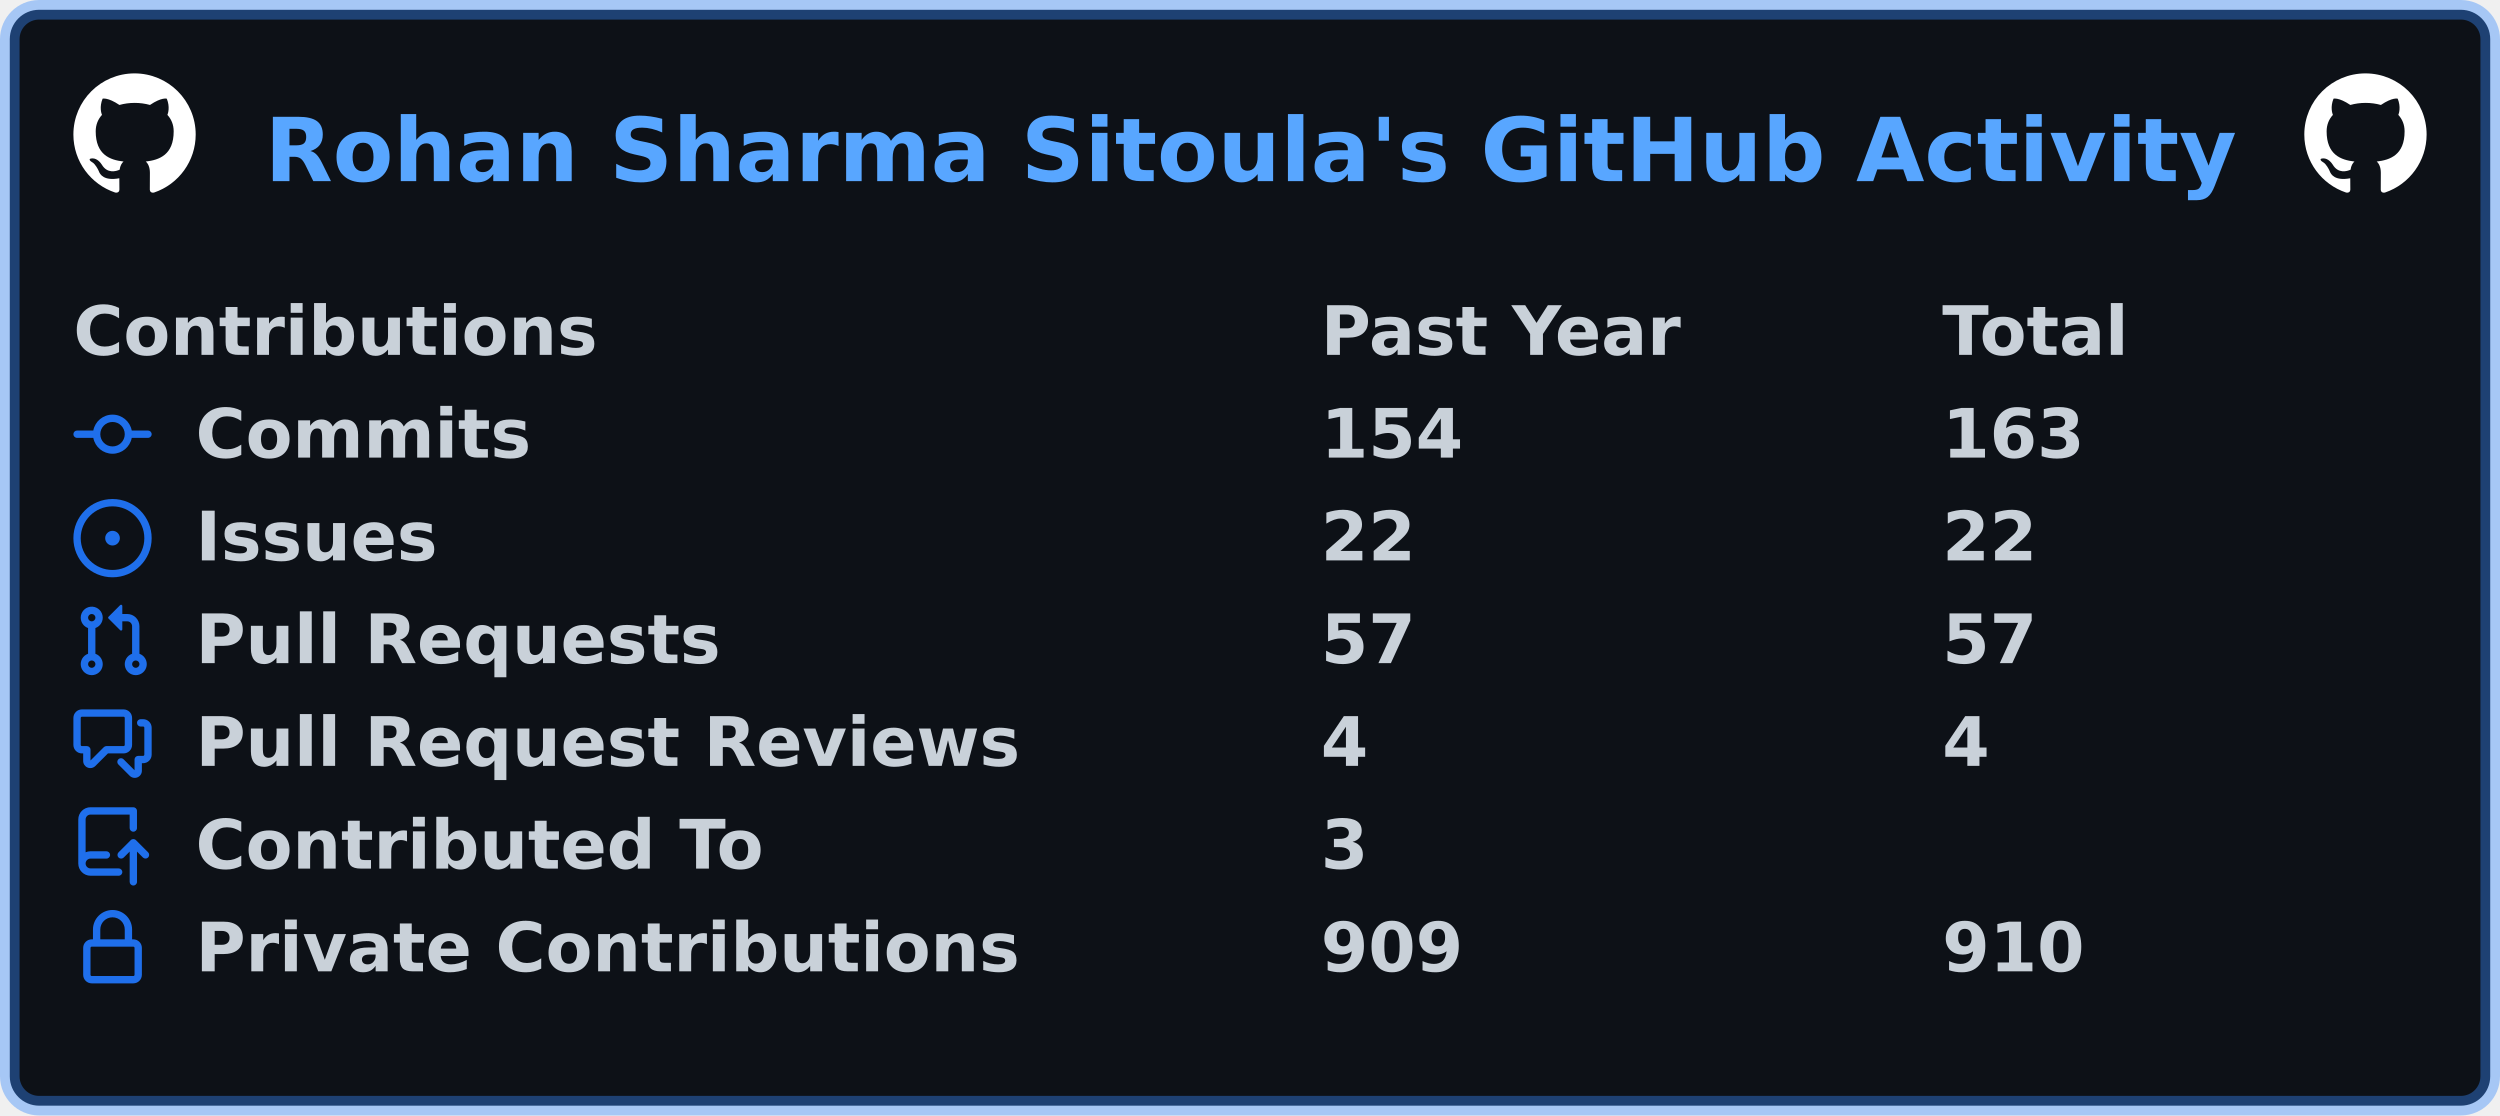
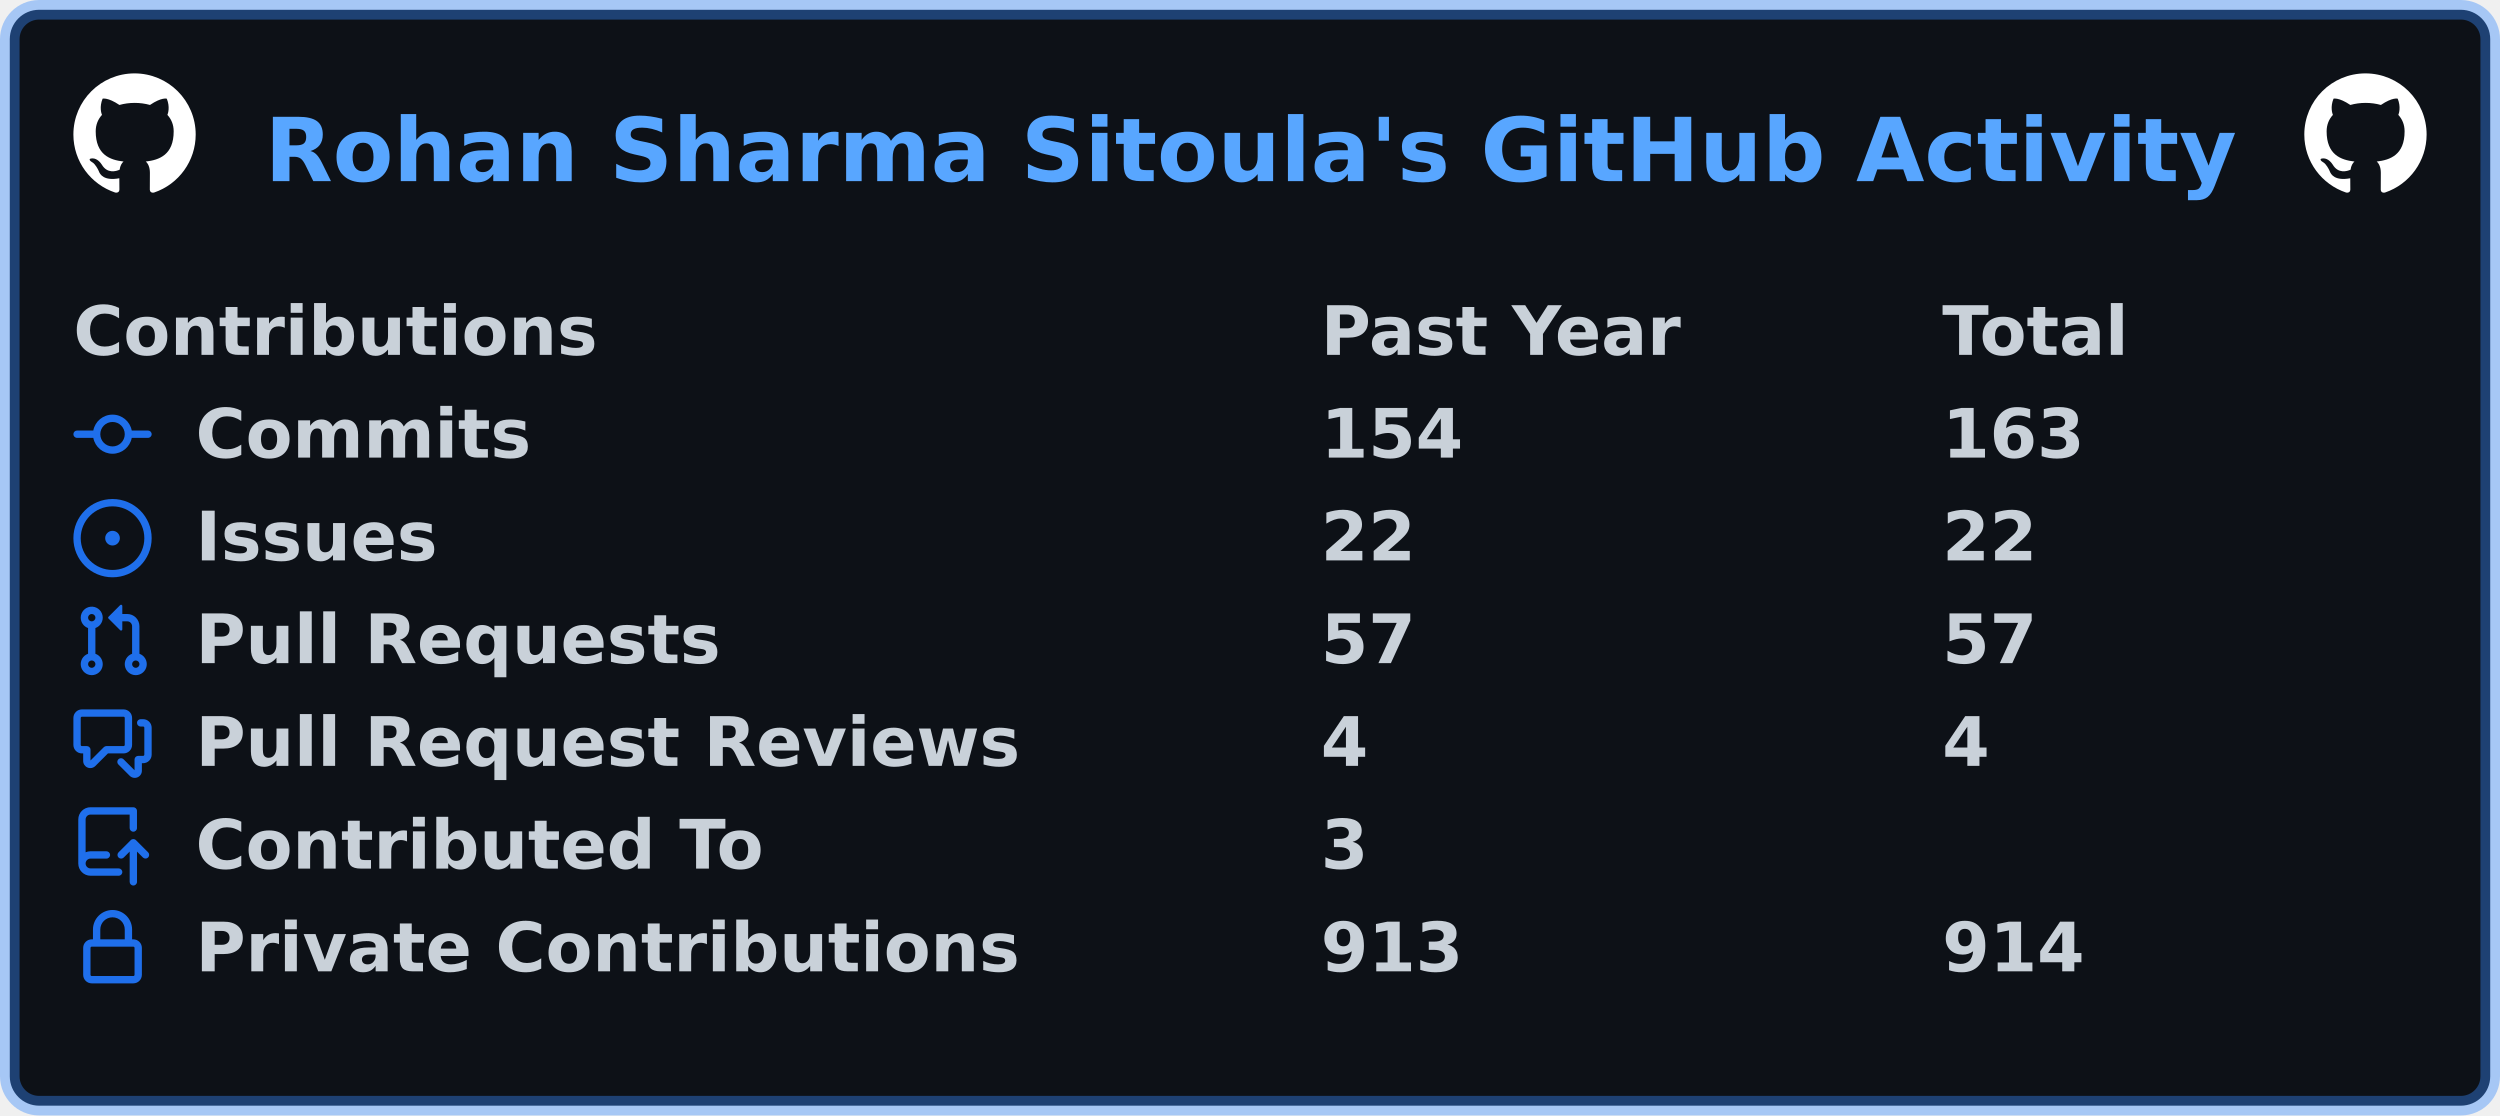
<svg xmlns="http://www.w3.org/2000/svg" width="511" height="228" viewBox="0 0 511 228" lang="en" xml:lang="en">
  <rect x="2" y="2" stroke-width="4" rx="6" width="507" height="224" stroke="rgba(56,139,253,0.4)" fill="#0d1117" />
  <g font-weight="600" font-size="110pt" font-family="Verdana,Geneva,DejaVu Sans,sans-serif" text-rendering="geometricPrecision">
    <text x="440" y="301" lengthAdjust="spacingAndGlyphs" textLength="3266" transform="scale(0.123)" fill="#58a6ff">Rohan Sharma Sitoula's GitHub Activity</text>
    <svg x="15" y="15" width="25" height="25" viewBox="0 0 16 16">
      <path fill="#ffffff" fill-rule="evenodd" d="M8 0C3.58 0 0 3.58 0 8c0 3.54 2.29 6.53 5.47 7.59.4.07.55-.17.55-.38 0-.19-.01-.82-.01-1.49-2.01.37-2.53-.49-2.69-.94-.09-.23-.48-.94-.82-1.13-.28-.15-.68-.52-.01-.53.63-.01 1.08.58 1.23.82.72 1.21 1.87.87 2.33.66.07-.52.28-.87.51-1.07-1.78-.2-3.64-.89-3.64-3.95 0-.87.31-1.59.82-2.15-.08-.2-.36-1.02.08-2.12 0 0 .67-.21 2.2.82.64-.18 1.32-.27 2-.27.68 0 1.36.09 2 .27 1.53-1.04 2.2-.82 2.2-.82.44 1.1.16 1.92.08 2.12.51.56.82 1.27.82 2.15 0 3.07-1.87 3.75-3.65 3.95.29.25.54.73.54 1.48 0 1.07-.01 1.93-.01 2.2 0 .21.15.46.55.38A8.013 8.013 0 0016 8c0-4.42-3.58-8-8-8z" />
    </svg>
    <svg x="471" y="15" width="25" height="25" viewBox="0 0 16 16">
      <path fill="#ffffff" fill-rule="evenodd" d="M8 0C3.58 0 0 3.58 0 8c0 3.54 2.29 6.53 5.47 7.59.4.07.55-.17.55-.38 0-.19-.01-.82-.01-1.49-2.01.37-2.53-.49-2.69-.94-.09-.23-.48-.94-.82-1.13-.28-.15-.68-.52-.01-.53.63-.01 1.08.58 1.23.82.72 1.21 1.87.87 2.33.66.07-.52.28-.87.51-1.07-1.78-.2-3.64-.89-3.64-3.95 0-.87.31-1.59.82-2.15-.08-.2-.36-1.02.08-2.12 0 0 .67-.21 2.2.82.64-.18 1.32-.27 2-.27.68 0 1.36.09 2 .27 1.53-1.04 2.2-.82 2.2-.82.44 1.1.16 1.92.08 2.12.51.56.82 1.27.82 2.15 0 3.07-1.87 3.75-3.65 3.95.29.25.54.73.54 1.48 0 1.07-.01 1.93-.01 2.2 0 .21.15.46.55.38A8.013 8.013 0 0016 8c0-4.42-3.58-8-8-8z" />
    </svg>
    <g transform="translate(0, 60)" fill="#c9d1d9">
      <g transform="translate(15, 0)">
        <g transform="scale(0.095)">
          <text x="0" y="132" textLength="1112" lengthAdjust="spacingAndGlyphs">Contributions</text>
          <text x="2684" y="132" textLength="774" lengthAdjust="spacingAndGlyphs">Past Year</text>
          <text x="4021" y="132" textLength="414" lengthAdjust="spacingAndGlyphs">Total</text>
        </g>
      </g>
      <g transform="translate(15, 21)">
        <path fill="#1f6feb" fill-rule="evenodd" d="M10.5 7.75a2.5 2.5 0 11-5 0 2.5 2.5 0 015 0zm1.43.75a4.002 4.002 0 01-7.86 0H.75a.75.75 0 110-1.5h3.32a4.001 4.001 0 017.86 0h3.32a.75.75 0 110 1.5h-3.32z" />
        <g transform="scale(0.095)">
          <text lengthAdjust="spacingAndGlyphs" textLength="734" x="263" y="132">Commits</text>
          <text lengthAdjust="spacingAndGlyphs" textLength="315" x="2684" y="132">154</text>
          <text lengthAdjust="spacingAndGlyphs" textLength="315" x="4021" y="132">163</text>
        </g>
      </g>
      <g transform="translate(15, 42)">
        <path fill="#1f6feb" d="M8 9.5a1.5 1.5 0 100-3 1.5 1.5 0 000 3z" />
        <path fill="#1f6feb" fill-rule="evenodd" d="M8 0a8 8 0 100 16A8 8 0 008 0zM1.5 8a6.5 6.5 0 1113 0 6.5 6.5 0 01-13 0z" />
        <g transform="scale(0.095)">
          <text lengthAdjust="spacingAndGlyphs" textLength="512" x="263" y="132">Issues</text>
          <text lengthAdjust="spacingAndGlyphs" textLength="210" x="2684" y="132">22</text>
          <text lengthAdjust="spacingAndGlyphs" textLength="210" x="4021" y="132">22</text>
        </g>
      </g>
      <g transform="translate(15, 63)">
        <path fill="#1f6feb" fill-rule="evenodd" d="M7.177 3.073L9.573.677A.25.25 0 0110 .854v4.792a.25.25 0 01-.427.177L7.177 3.427a.25.25 0 010-.354zM3.75 2.5a.75.75 0 100 1.5.75.75 0 000-1.5zm-2.25.75a2.25 2.25 0 113 2.122v5.256a2.251 2.251 0 11-1.5 0V5.372A2.25 2.25 0 011.5 3.25zM11 2.5h-1V4h1a1 1 0 011 1v5.628a2.251 2.251 0 101.5 0V5A2.5 2.5 0 0011 2.5zm1 10.25a.75.75 0 111.5 0 .75.75 0 01-1.5 0zM3.75 12a.75.75 0 100 1.5.75.75 0 000-1.5z" />
        <g transform="scale(0.095)">
          <text lengthAdjust="spacingAndGlyphs" textLength="1113" x="263" y="132">Pull Requests</text>
          <text lengthAdjust="spacingAndGlyphs" textLength="210" x="2684" y="132">57</text>
          <text lengthAdjust="spacingAndGlyphs" textLength="210" x="4021" y="132">57</text>
        </g>
      </g>
      <g transform="translate(15, 84)">
        <path fill="#1f6feb" fill-rule="evenodd" d="M1.5 2.75a.25.25 0 01.25-.25h8.5a.25.25 0 01.25.25v5.5a.25.25 0 01-.25.25h-3.5a.75.75 0 00-.53.22L3.5 11.44V9.25a.75.75 0 00-.75-.75h-1a.25.25 0 01-.25-.25v-5.5zM1.75 1A1.75 1.75 0 000 2.75v5.5C0 9.216.784 10 1.75 10H2v1.543a1.457 1.457 0 002.487 1.03L7.061 10h3.189A1.75 1.75 0 0012 8.25v-5.5A1.75 1.75 0 0010.25 1h-8.5zM14.5 4.75a.25.25 0 00-.25-.25h-.5a.75.75 0 110-1.5h.5c.966 0 1.75.784 1.75 1.75v5.5A1.75 1.75 0 0114.25 12H14v1.543a1.457 1.457 0 01-2.487 1.03L9.22 12.28a.75.75 0 111.06-1.06l2.22 2.22v-2.19a.75.75 0 01.75-.75h1a.25.25 0 00.25-.25v-5.5z" />
        <g transform="scale(0.095)">
          <text lengthAdjust="spacingAndGlyphs" textLength="1762" x="263" y="132">Pull Request Reviews</text>
          <text lengthAdjust="spacingAndGlyphs" textLength="105" x="2684" y="132">4</text>
          <text lengthAdjust="spacingAndGlyphs" textLength="105" x="4021" y="132">4</text>
        </g>
      </g>
      <g transform="translate(15, 105)">
        <path fill="#1f6feb" fill-rule="evenodd" d="M1 2.5A2.5 2.5 0 013.5 0h8.75a.75.75 0 01.75.75v3.5a.75.75 0 01-1.5 0V1.5h-8a1 1 0 00-1 1v6.708A2.492 2.492 0 013.5 9h3.25a.75.75 0 010 1.5H3.5a1 1 0 100 2h5.75a.75.75 0 010 1.5H3.5A2.5 2.5 0 011 11.5v-9zm13.23 7.79a.75.75 0 001.06-1.06l-2.505-2.505a.75.75 0 00-1.06 0L9.22 9.229a.75.75 0 001.06 1.061l1.225-1.224v6.184a.75.75 0 001.5 0V9.066l1.224 1.224z" />
        <g transform="scale(0.095)">
          <text lengthAdjust="spacingAndGlyphs" textLength="1234" x="263" y="132">Contributed To</text>
          <text lengthAdjust="spacingAndGlyphs" textLength="105" x="2684" y="132">3</text>
        </g>
      </g>
      <g transform="translate(15, 126)">
        <path fill="#1f6feb" fill-rule="evenodd" d="M4 4v2h-.25A1.75 1.75 0 002 7.75v5.5c0 .966.784 1.75 1.75 1.75h8.5A1.75 1.75 0 0014 13.25v-5.5A1.75 1.75 0 0012.25 6H12V4a4 4 0 10-8 0zm6.5 2V4a2.5 2.5 0 00-5 0v2h5zM12 7.5h.25a.25.25 0 01.25.25v5.5a.25.25 0 01-.25.25h-8.5a.25.25 0 01-.25-.25v-5.5a.25.25 0 01.25-.25H12z" />
        <g transform="scale(0.095)">
          <text lengthAdjust="spacingAndGlyphs" textLength="1742" x="263" y="132">Private Contributions</text>
-           <text lengthAdjust="spacingAndGlyphs" textLength="315" x="2684" y="132">909</text>
-           <text lengthAdjust="spacingAndGlyphs" textLength="315" x="4021" y="132">910</text>
+           <text lengthAdjust="spacingAndGlyphs" textLength="315" x="2684" y="132">913</text>
+           <text lengthAdjust="spacingAndGlyphs" textLength="315" x="4021" y="132">914</text>
        </g>
      </g>
    </g>
  </g>
</svg>
